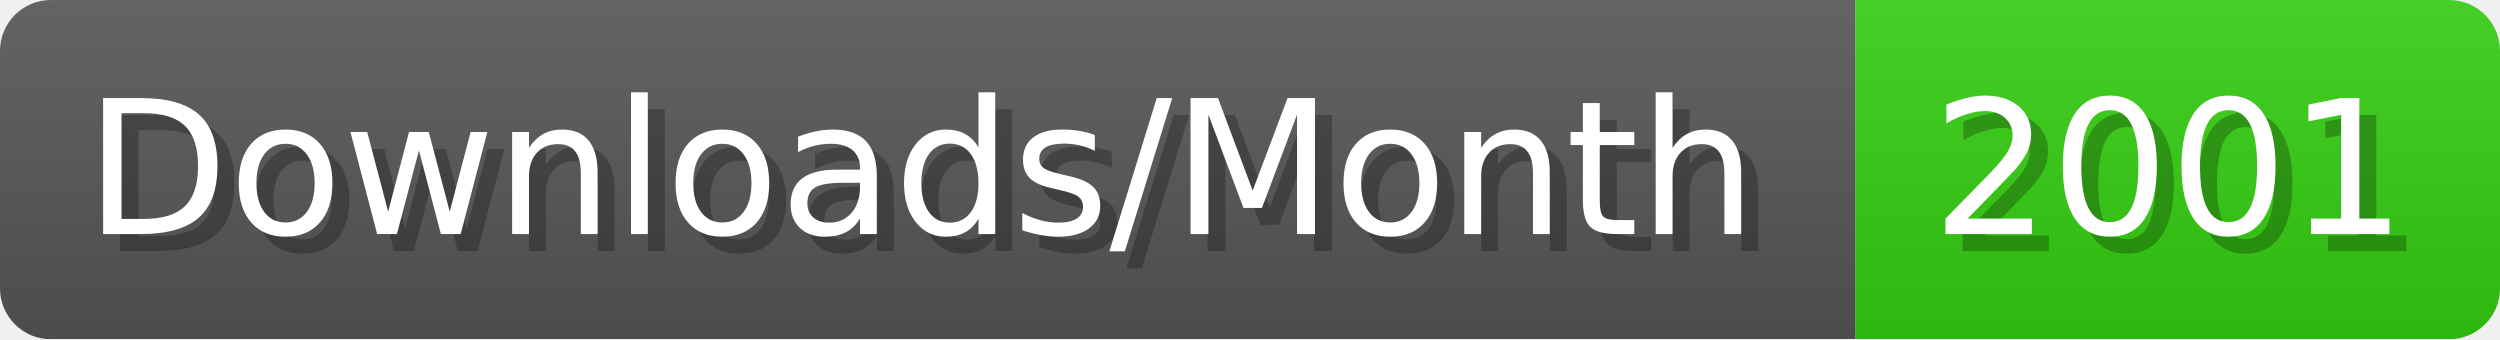
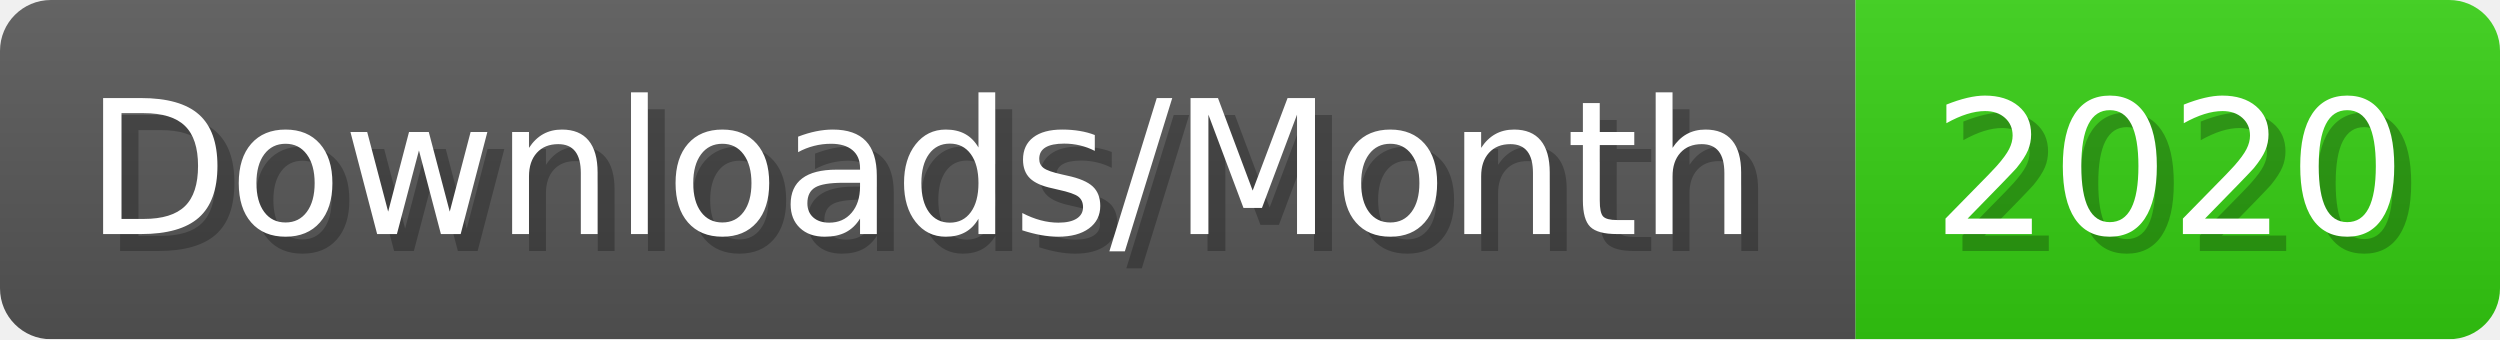
- <svg xmlns="http://www.w3.org/2000/svg" width="147.4" height="20" viewBox="0 0 1474 200" role="img" aria-label="Downloads/Month: 2001">
+ <svg xmlns="http://www.w3.org/2000/svg" width="147.4" height="20" viewBox="0 0 1474 200" role="img" aria-label="Downloads/Month: 2020">
  <linearGradient id="YlXUI" x2="0" y2="100%">
    <stop offset="0" stop-opacity=".1" stop-color="#EEE" />
    <stop offset="1" stop-opacity=".1" />
  </linearGradient>
  <mask id="JHhop">
    <rect width="1474" height="200" rx="30" fill="#FFF" />
  </mask>
  <g mask="url(#JHhop)">
    <rect width="1094" height="200" fill="#555" />
    <rect width="380" height="200" fill="#3C1" x="1094" />
    <rect width="1474" height="200" fill="url(#YlXUI)" />
  </g>
  <g aria-hidden="true" fill="#fff" text-anchor="start" font-family="Verdana,DejaVu Sans,sans-serif" font-size="110">
    <text x="60" y="148" textLength="994" fill="#000" opacity="0.25">Downloads/Month</text>
    <text x="50" y="138" textLength="994">Downloads/Month</text>
-     <text x="1149" y="148" textLength="280" fill="#000" opacity="0.25">2001</text>
-     <text x="1139" y="138" textLength="280">2001</text>
+     <text x="1149" y="148" textLength="280" fill="#000" opacity="0.25">2020</text>
+     <text x="1139" y="138" textLength="280">2020</text>
  </g>
</svg>
